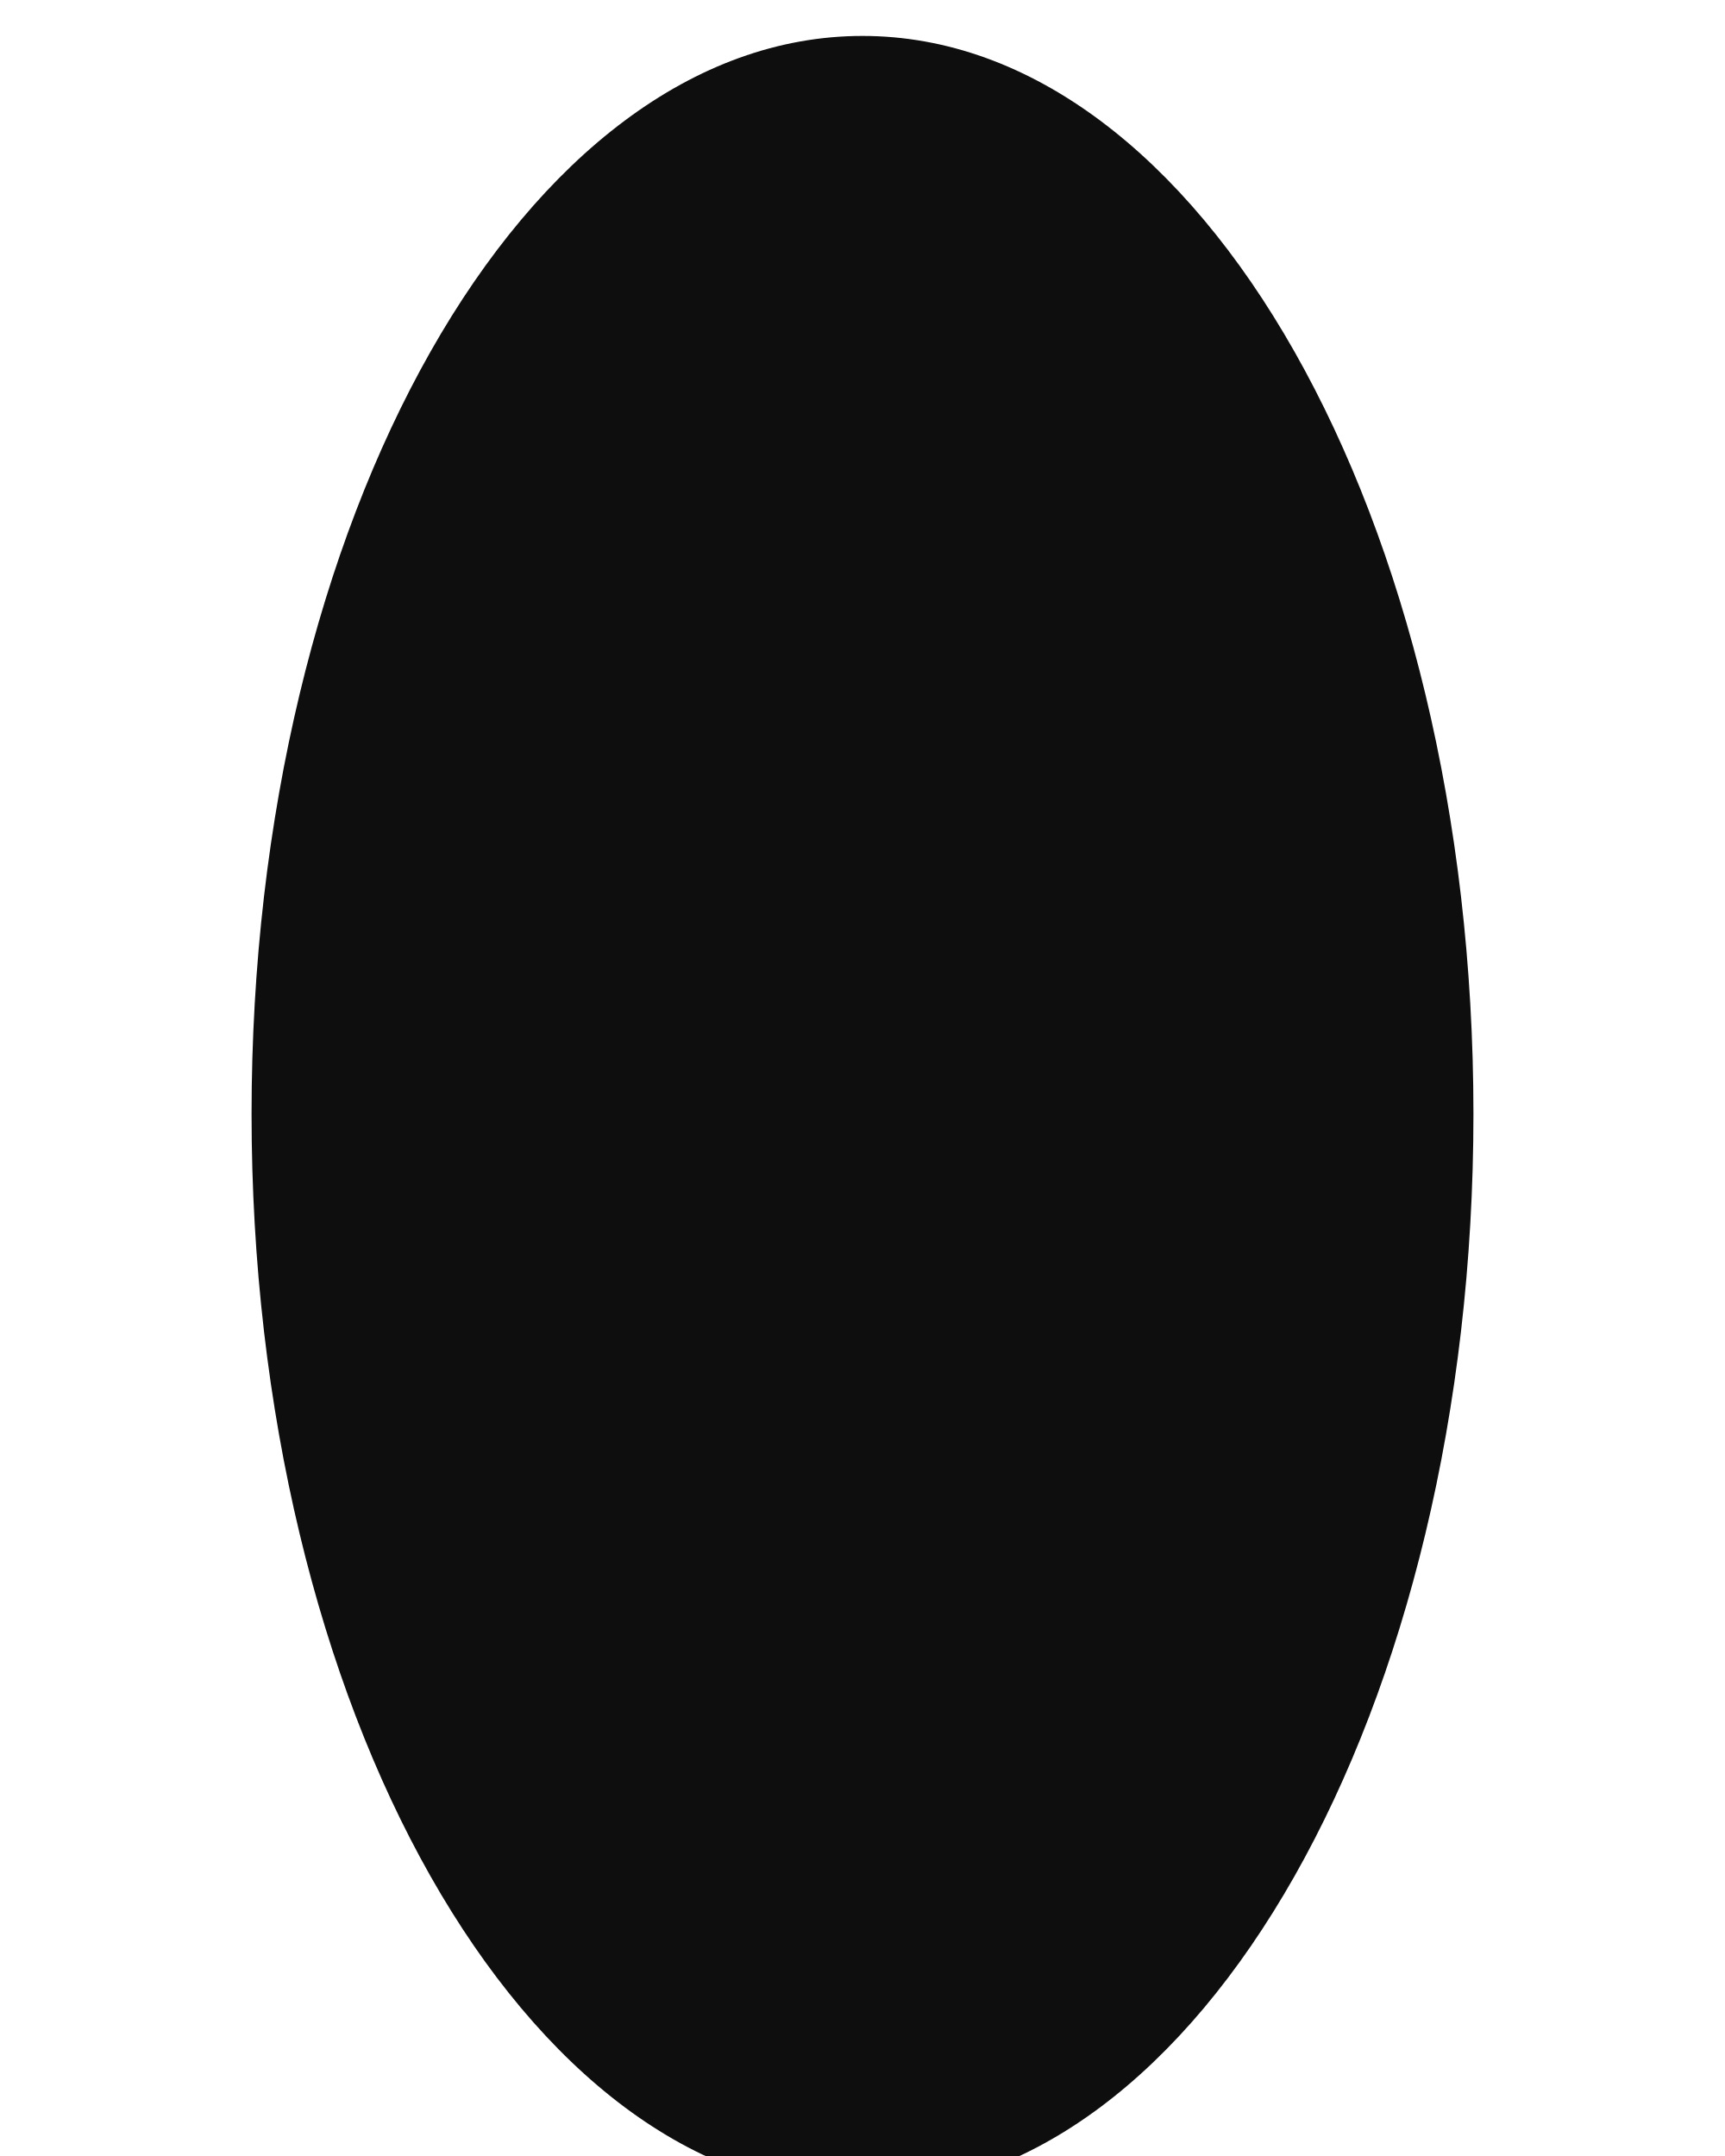
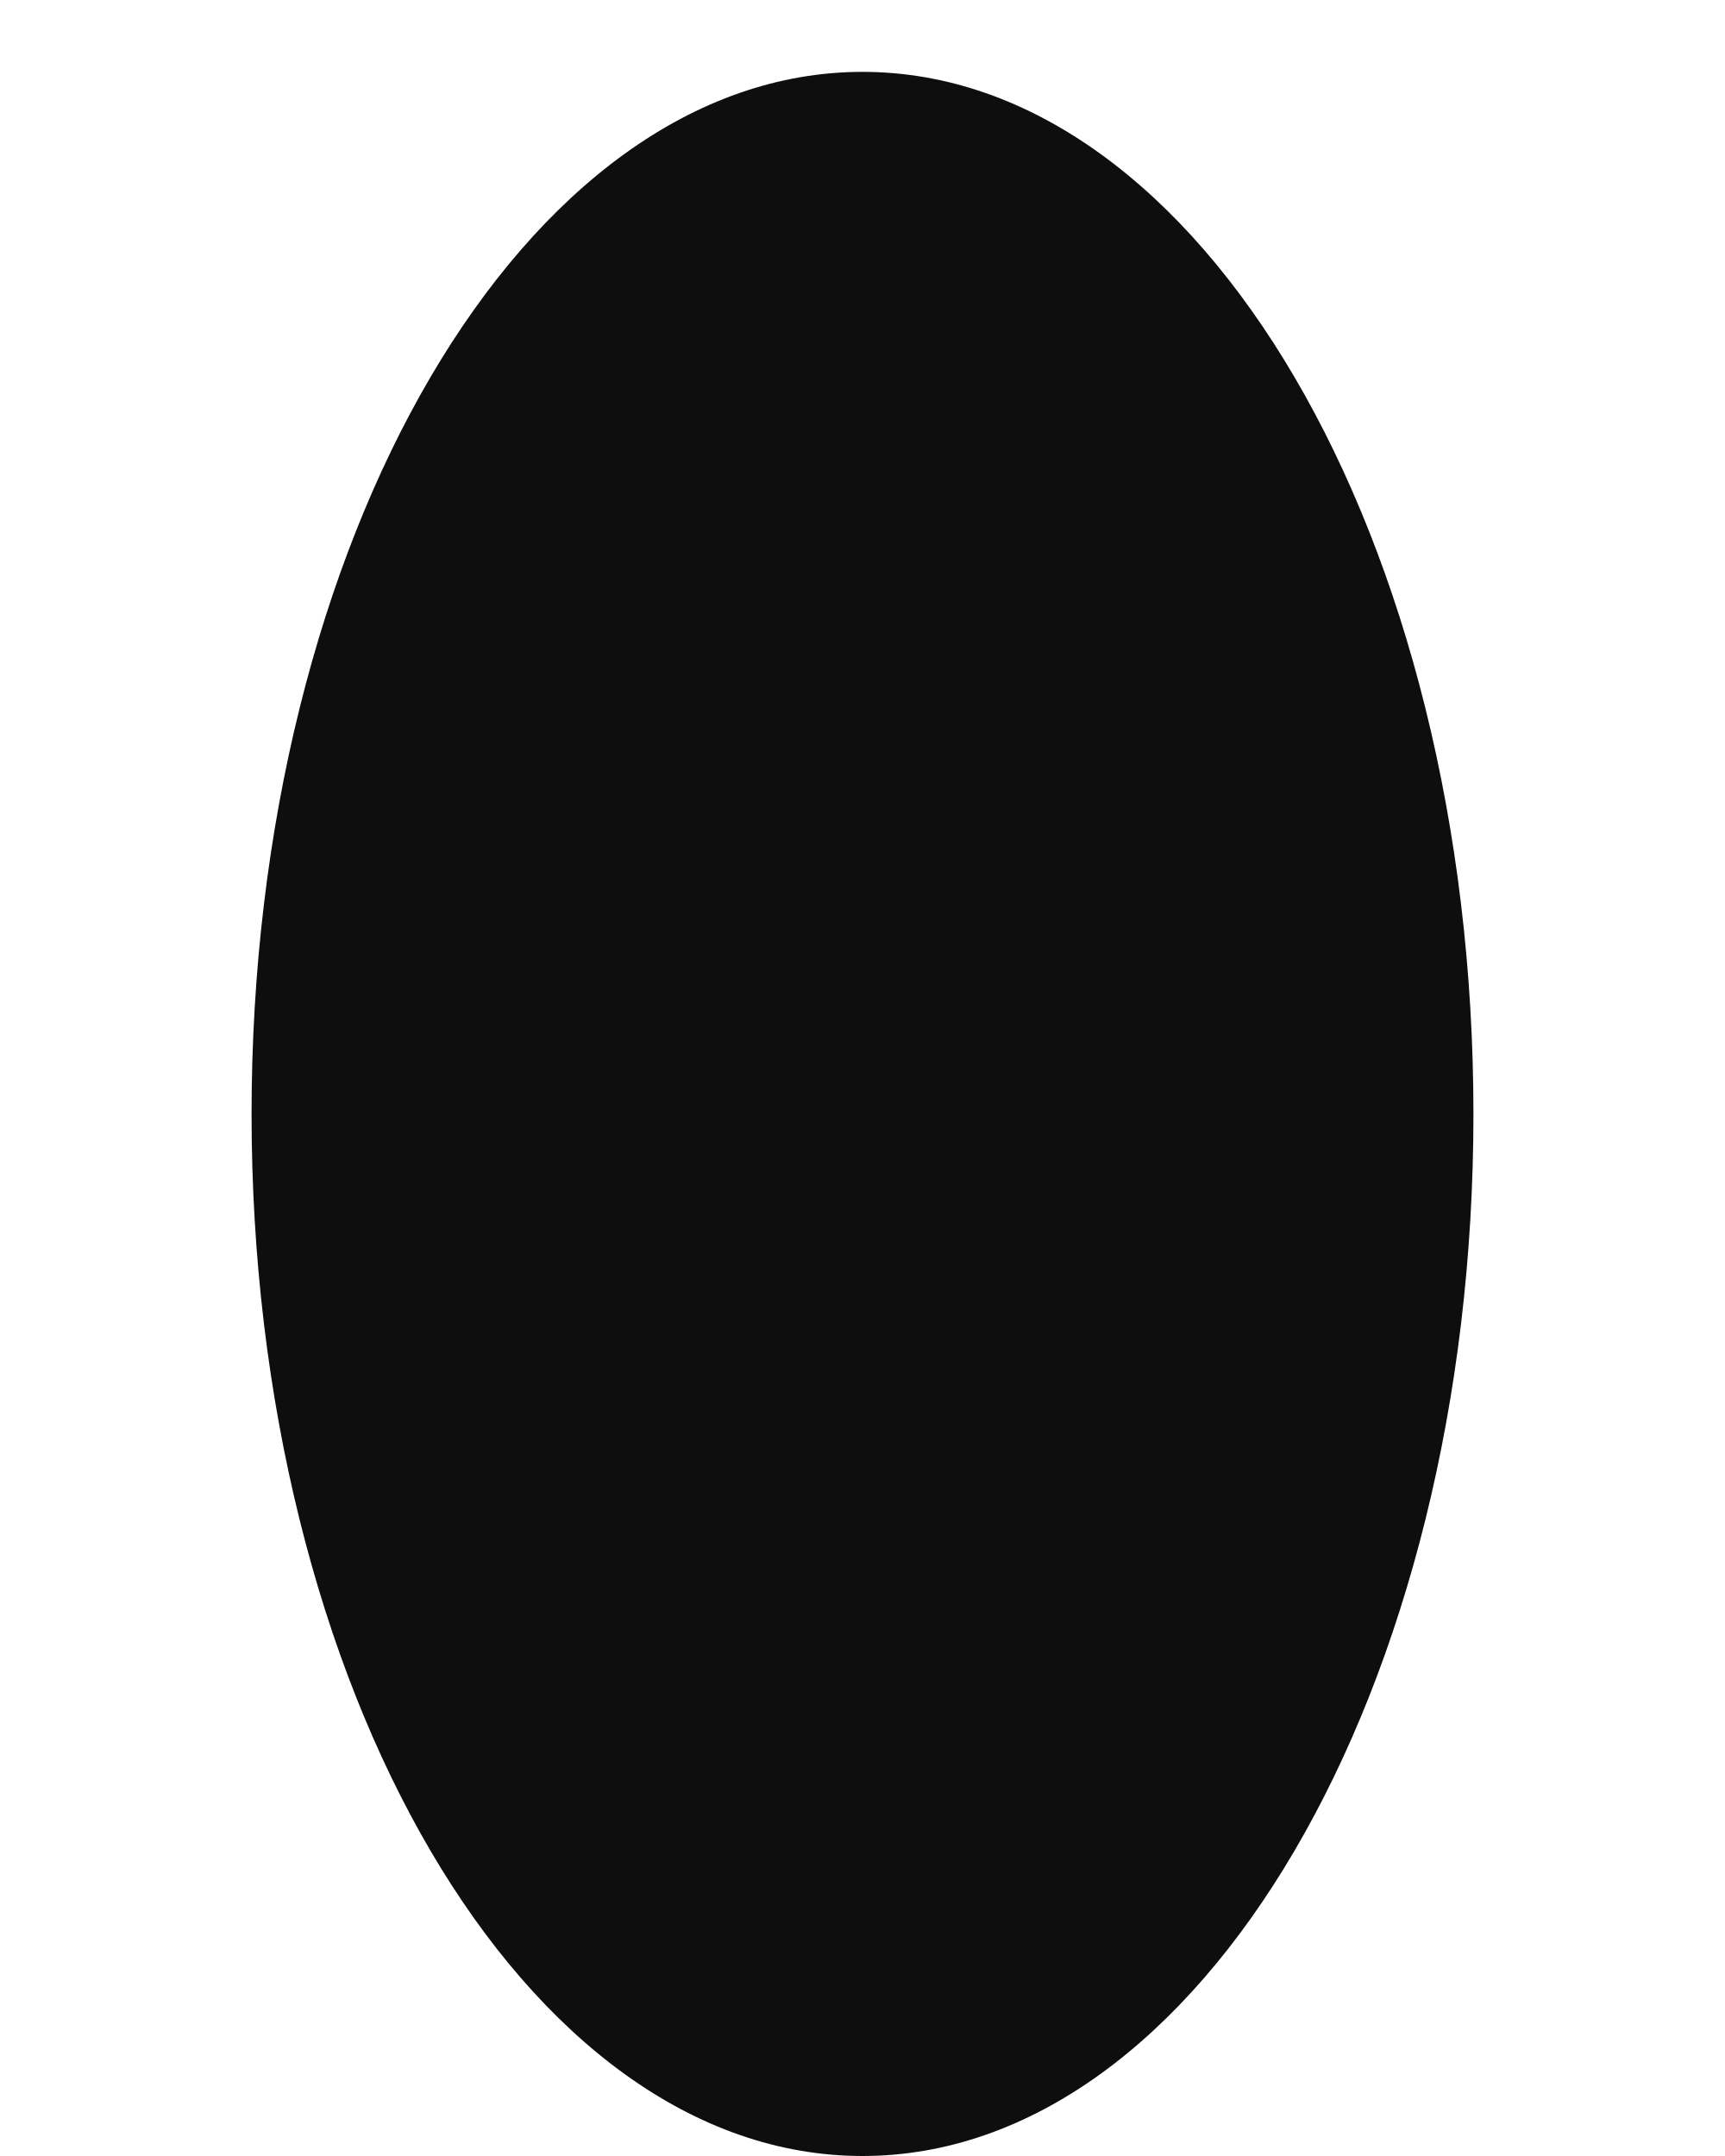
<svg xmlns="http://www.w3.org/2000/svg" viewBox="0 0 48 60" width="48" height="60">
-   <ellipse cx="24" cy="31" rx="17" ry="30" fill="#0e0e0e" />
+   <ellipse cx="24" cy="31" rx="17" ry="29" fill="#0e0e0e" />
</svg>
